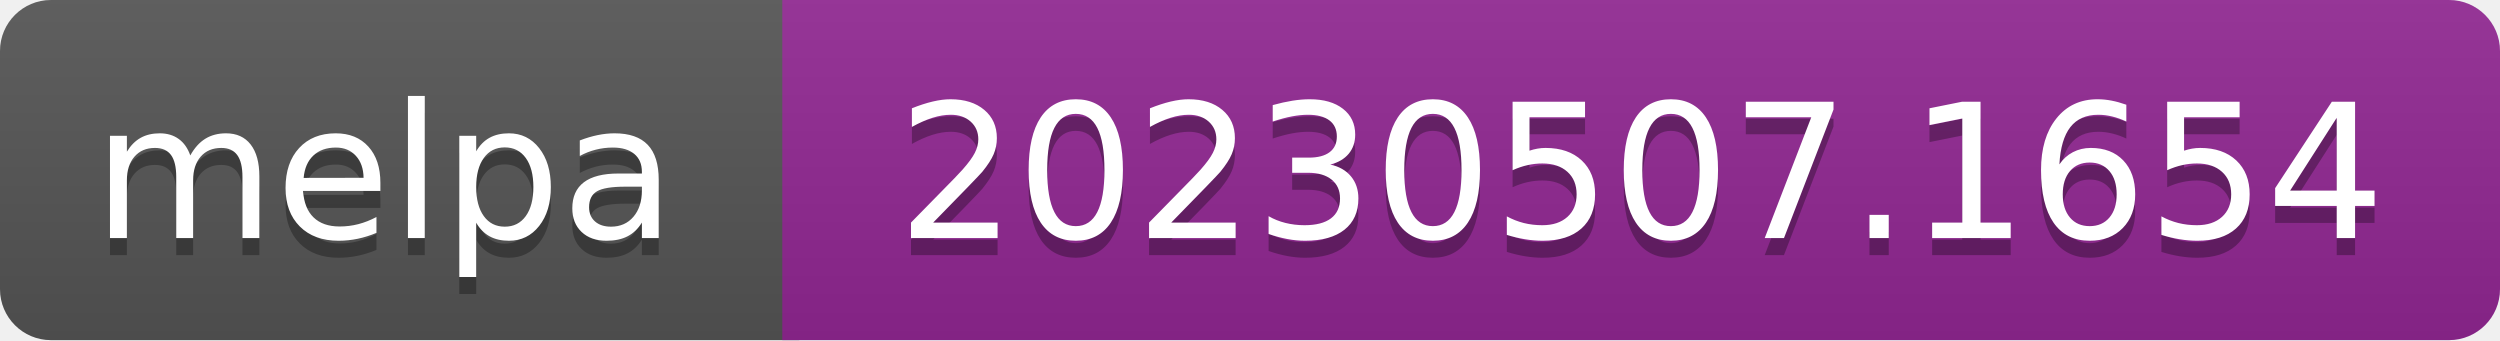
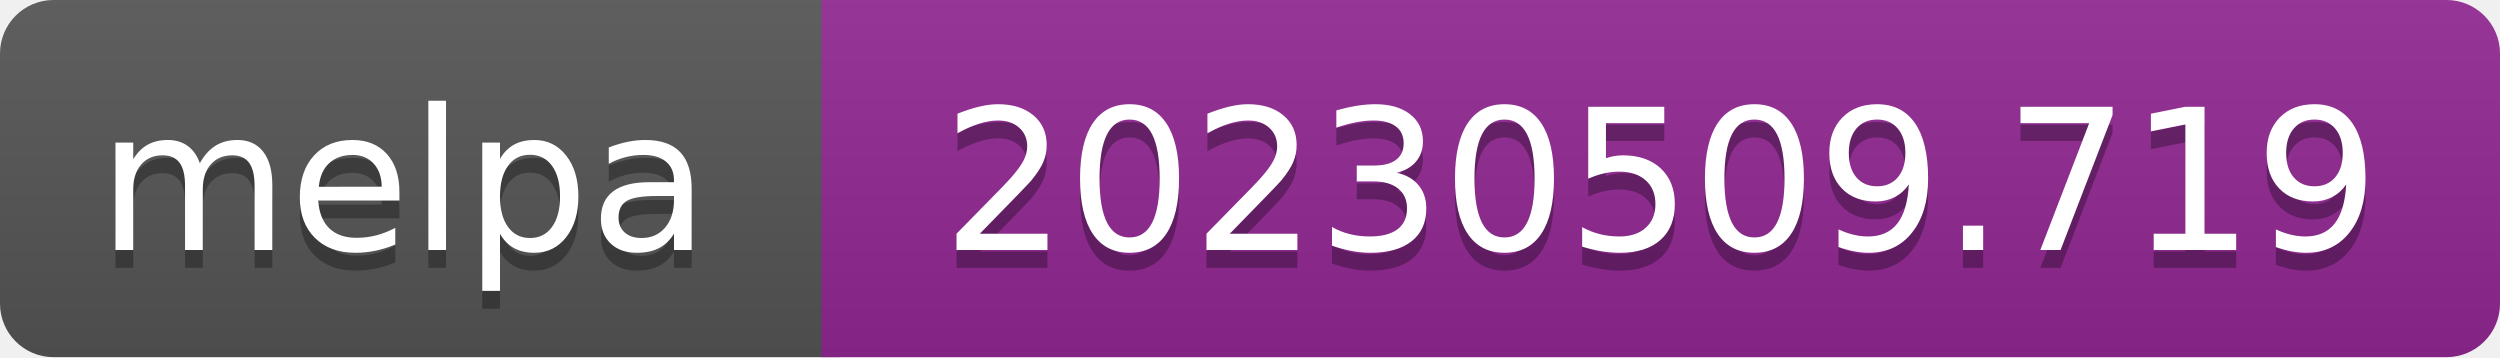
- <svg xmlns="http://www.w3.org/2000/svg" width="147" height="20" role="img" aria-label="melpa: 20230507.1654">
+ <svg xmlns="http://www.w3.org/2000/svg" width="140" height="20" role="img" aria-label="melpa: 20230509.719">
  <linearGradient id="s" x2="0" y2="100%">
    <stop offset="0" stop-color="#bbb" stop-opacity=".1" />
    <stop offset="1" stop-opacity=".1" />
  </linearGradient>
  <clipPath id="r">
-     <rect width="147" height="20" rx="3" fill="#fff" />
+     <rect width="140" height="20" rx="3" fill="#fff" />
  </clipPath>
  <g clip-path="url(#r)">
    <rect width="47" height="20" fill="#555" />
-     <rect x="46" width="147" height="20" fill="#922793" />
-     <rect width="147" height="20" fill="url(#s)" />
+     <rect x="46" width="140" height="20" fill="#922793" />
+     <rect width="140" height="20" fill="url(#s)" />
  </g>
  <g fill="#fff" text-anchor="middle" font-family="Verdana,Geneva,DejaVu Sans,sans-serif" font-size="110" text-rendering="geometricPrecision">
    <text aria-hidden="true" x="226" y="150" fill="#010101" fill-opacity=".3" transform="scale(.1)" textLength="343">melpa</text>
    <text x="226" y="140" transform="scale(.1)" fill="#fff" textLength="343">melpa</text>
-     <text aria-hidden="true" x="965" y="150" fill="#010101" fill-opacity=".3" transform="scale(.1)" textLength="875">20230507.1654</text>
-     <text x="965" y="140" transform="scale(.1)" fill="#fff" textLength="875">20230507.1654</text>
+     <text aria-hidden="true" x="930" y="150" fill="#010101" fill-opacity=".3" transform="scale(.1)" textLength="805">20230509.719</text>
+     <text x="930" y="140" transform="scale(.1)" fill="#fff" textLength="805">20230509.719</text>
  </g>
</svg>
